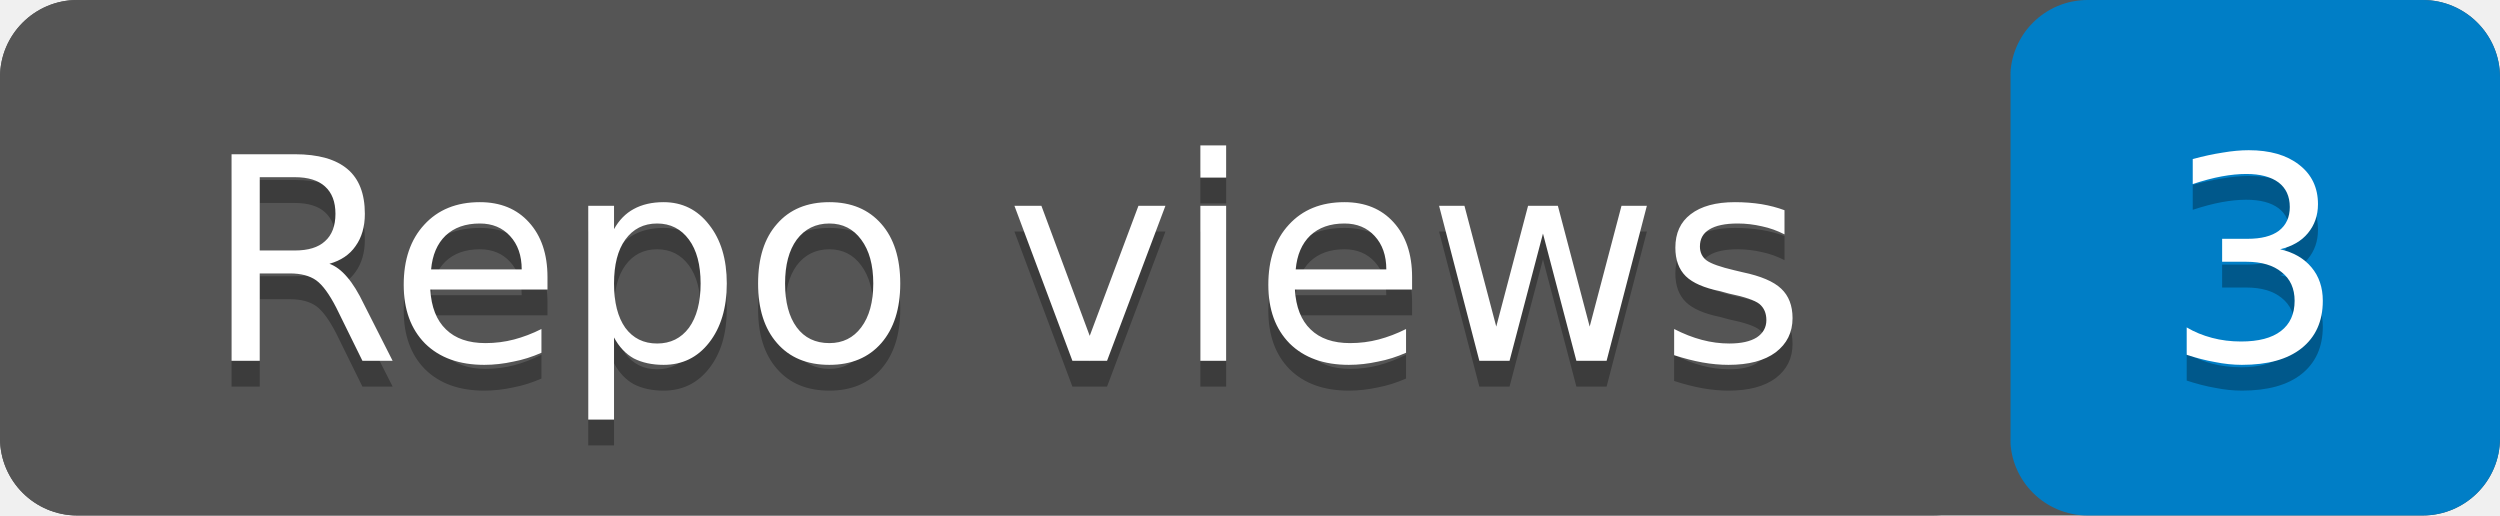
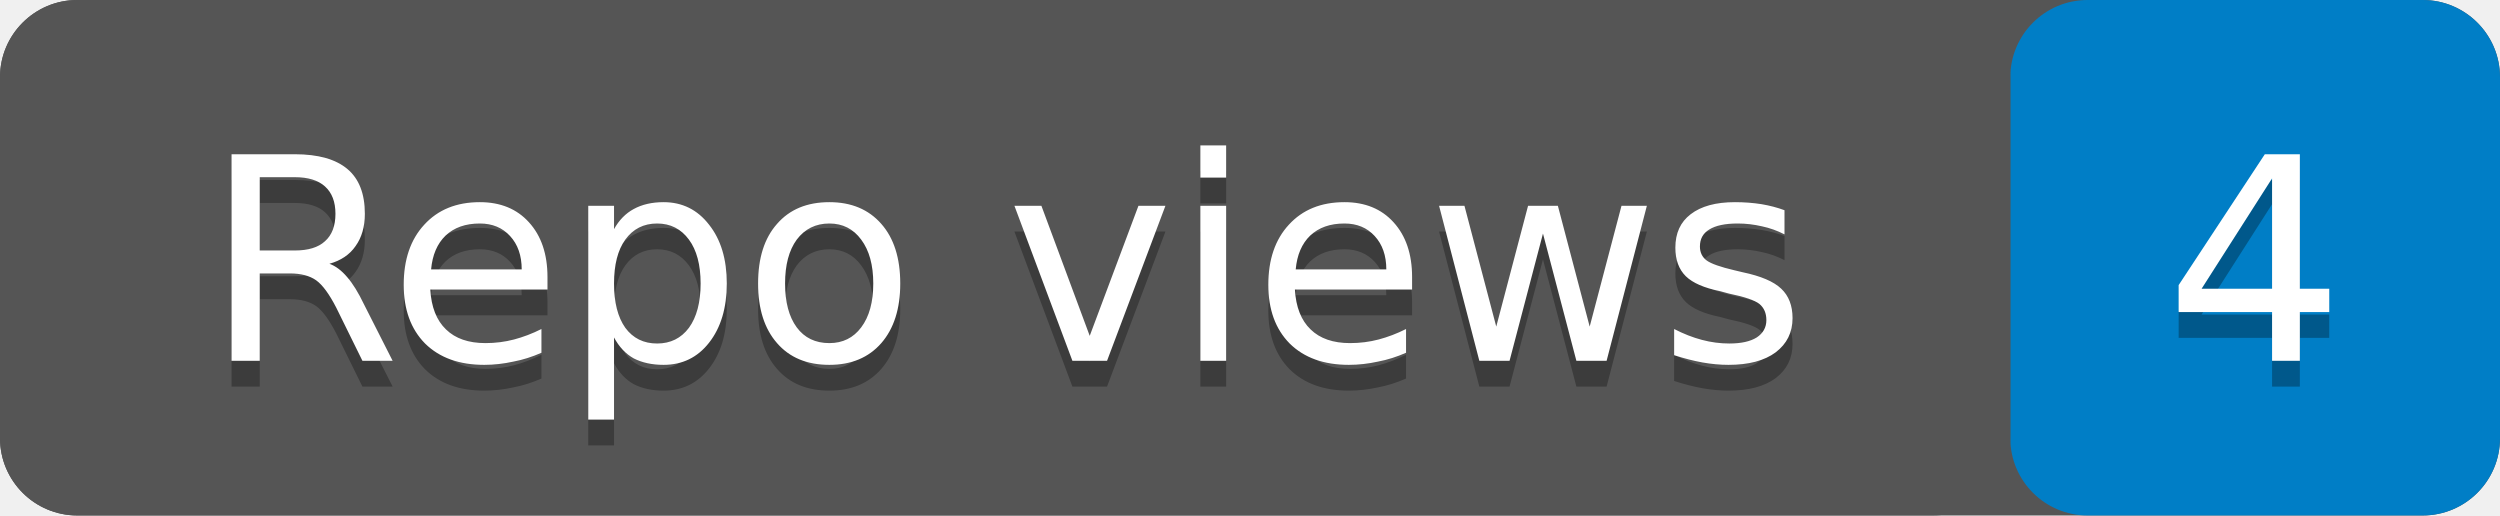
- <svg xmlns="http://www.w3.org/2000/svg" width="97" height="20" role="img" aria-label="Repo views: 3">
+ <svg xmlns="http://www.w3.org/2000/svg" width="97" height="20" role="img" aria-label="Repo views: 4">
  <rect width="97" height="20" rx="3" fill="#555" />
  <rect x="78" width="19" height="20" rx="3" fill="#007ec6" />
  <rect width="78" height="20" rx="3" fill="#555" />
  <g fill="#fff" text-anchor="middle" font-family="Verdana,Geneva,DejaVu Sans,sans-serif" font-size="11">
    <text x="39" y="15" fill="#010101" fill-opacity=".3">Repo views</text>
    <text x="39" y="14">Repo views</text>
-     <text x="87.5" y="15" fill="#010101" fill-opacity=".3">3</text>
-     <text x="87.5" y="14">3</text>
+     <text x="87.5" y="15" fill="#010101" fill-opacity=".3">4</text>
+     <text x="87.5" y="14">4</text>
  </g>
</svg>
